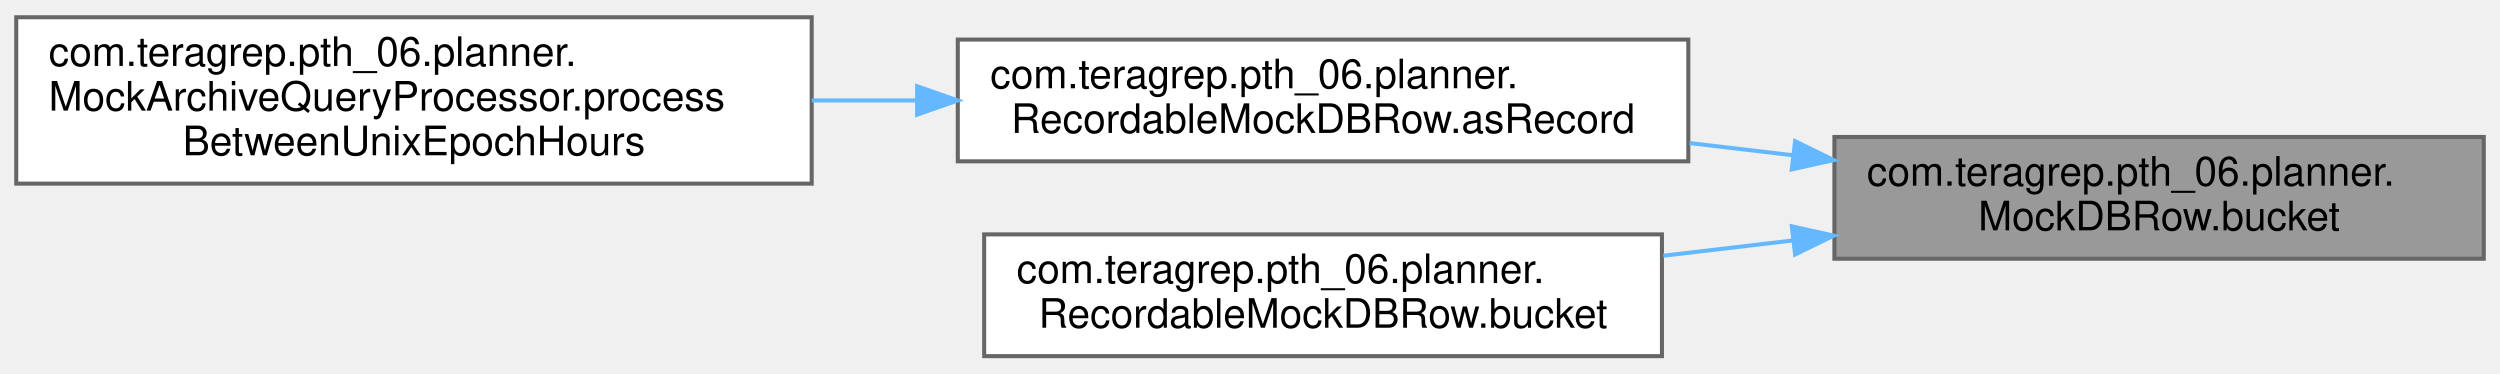
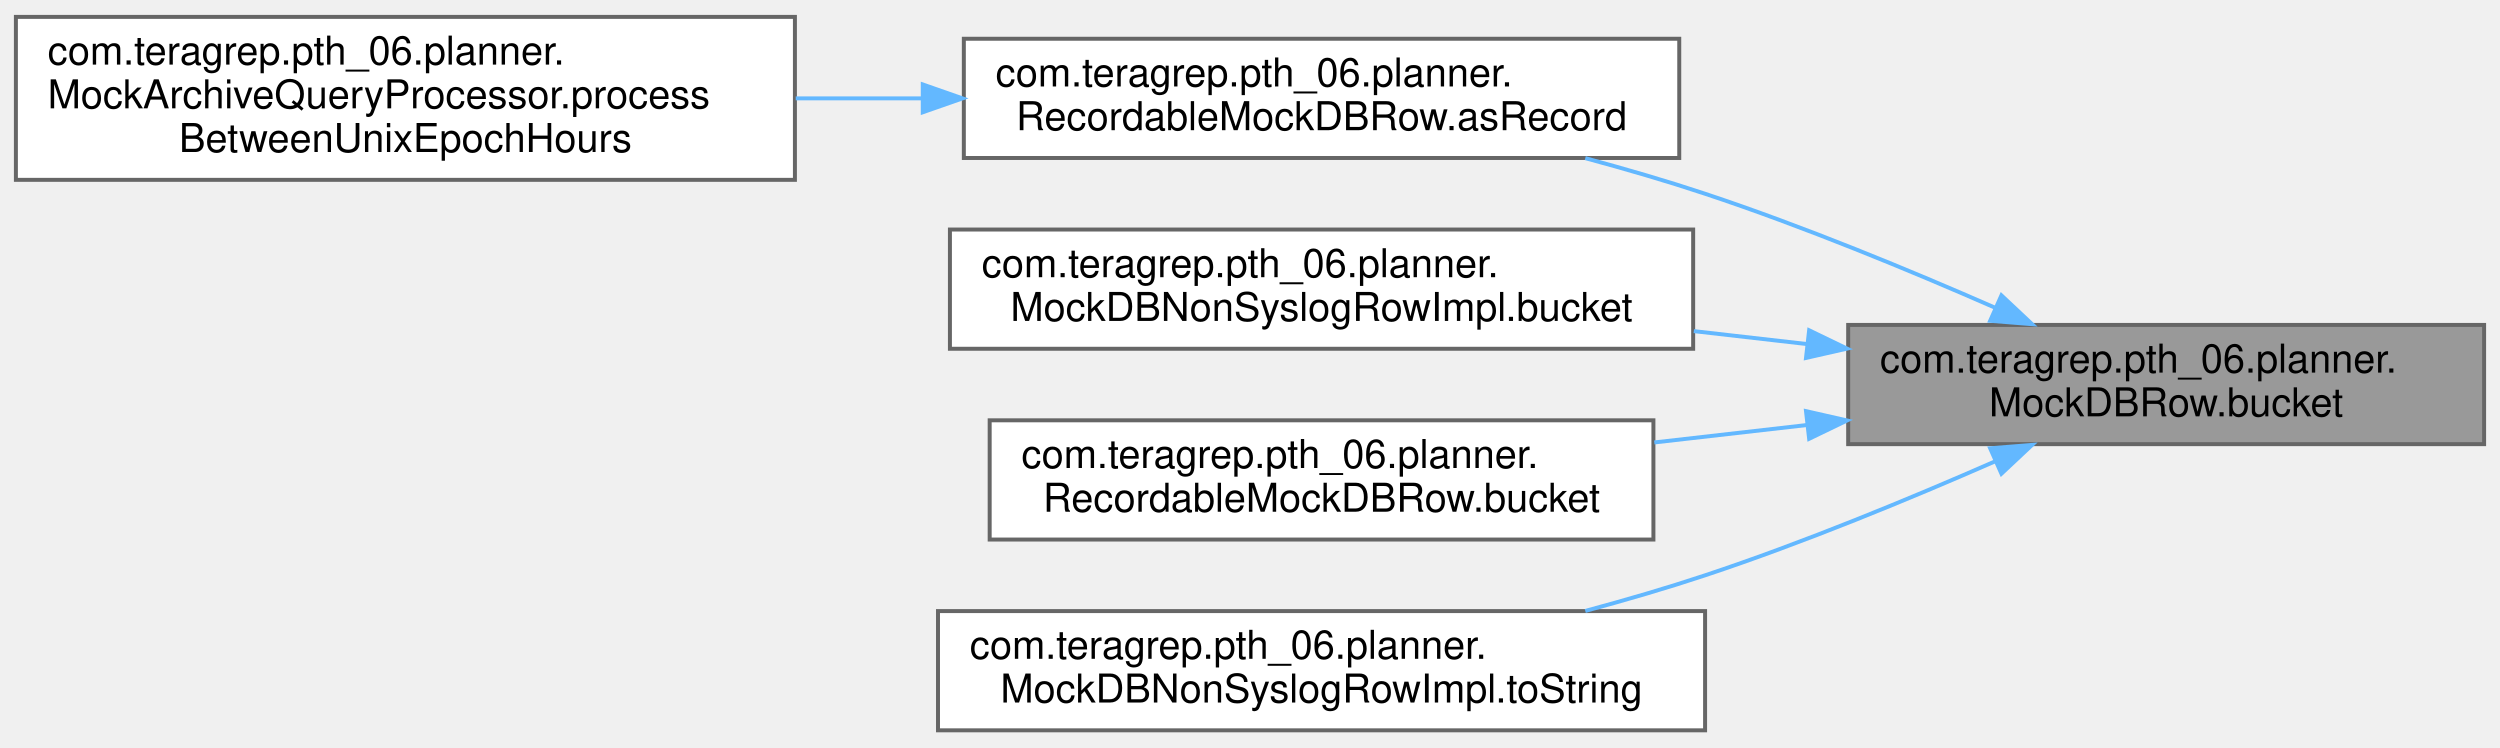
- <svg xmlns="http://www.w3.org/2000/svg" xmlns:xlink="http://www.w3.org/1999/xlink" width="616pt" height="92pt" viewBox="0.00 0.00 616.00 91.50">
-   <g id="graph0" class="graph" transform="scale(1 1) rotate(0) translate(4 87.5)">
+ <svg xmlns="http://www.w3.org/2000/svg" xmlns:xlink="http://www.w3.org/1999/xlink" width="629pt" height="188pt" viewBox="0.00 0.00 629.00 187.50">
+   <g id="graph0" class="graph" transform="scale(1 1) rotate(0) translate(4 183.5)">
    <g id="Node000001" class="node">
      <g id="a_Node000001">
        <a xlink:title=" ">
-           <polygon fill="#999999" stroke="#666666" points="608,-54 448,-54 448,-24 608,-24 608,-54" />
-           <text text-anchor="start" x="456" y="-42" font-family="Helvetica,sans-Serif" font-size="10.00">com.teragrep.pth_06.planner.</text>
-           <text text-anchor="middle" x="528" y="-31" font-family="Helvetica,sans-Serif" font-size="10.00">MockDBRow.bucket</text>
+           <polygon fill="#999999" stroke="#666666" points="621,-102 461,-102 461,-72 621,-72 621,-102" />
+           <text text-anchor="start" x="469" y="-90" font-family="Helvetica,sans-Serif" font-size="10.00">com.teragrep.pth_06.planner.</text>
+           <text text-anchor="middle" x="541" y="-79" font-family="Helvetica,sans-Serif" font-size="10.00">MockDBRow.bucket</text>
        </a>
      </g>
    </g>
    <g id="Node000002" class="node">
      <g id="a_Node000002">
        <a xlink:href="classcom_1_1teragrep_1_1pth__06_1_1planner_1_1RecordableMockDBRow.html#ac1964e4b4c2aa6126e03560b5f3d9224" target="_top" xlink:title=" ">
-           <polygon fill="white" stroke="#666666" points="412,-78 232,-78 232,-48 412,-48 412,-78" />
-           <text text-anchor="start" x="240" y="-66" font-family="Helvetica,sans-Serif" font-size="10.00">com.teragrep.pth_06.planner.</text>
-           <text text-anchor="middle" x="322" y="-55" font-family="Helvetica,sans-Serif" font-size="10.00">RecordableMockDBRow.asRecord</text>
+           <polygon fill="white" stroke="#666666" points="418.5,-174 238.5,-174 238.5,-144 418.5,-144 418.5,-174" />
+           <text text-anchor="start" x="246.5" y="-162" font-family="Helvetica,sans-Serif" font-size="10.00">com.teragrep.pth_06.planner.</text>
+           <text text-anchor="middle" x="328.5" y="-151" font-family="Helvetica,sans-Serif" font-size="10.00">RecordableMockDBRow.asRecord</text>
        </a>
      </g>
    </g>
    <g id="edge1_Node000001_Node000002" class="edge">
      <g id="a_edge1_Node000001_Node000002">
        <a xlink:title=" ">
-           <path fill="none" stroke="#63b8ff" d="M437.65,-49.51C429.23,-50.5 420.7,-51.51 412.29,-52.5" />
-           <polygon fill="#63b8ff" stroke="#63b8ff" points="438.31,-52.96 447.84,-48.31 437.5,-46.01 438.31,-52.96" />
+           <path fill="none" stroke="#63b8ff" d="M498.09,-106.27C476.54,-115.72 449.68,-126.8 425,-135 415.35,-138.21 405.02,-141.22 394.86,-143.96" />
+           <polygon fill="#63b8ff" stroke="#63b8ff" points="499.56,-109.44 507.28,-102.19 496.72,-103.04 499.56,-109.44" />
        </a>
      </g>
    </g>
    <g id="Node000004" class="node">
      <g id="a_Node000004">
-         <a xlink:href="classcom_1_1teragrep_1_1pth__06_1_1planner_1_1RecordableMockDBRow.html#a0490ac9a880be966c96204605aa0fade" target="_top" xlink:title=" ">
-           <polygon fill="white" stroke="#666666" points="405.5,-30 238.5,-30 238.5,0 405.5,0 405.5,-30" />
-           <text text-anchor="start" x="246.5" y="-18" font-family="Helvetica,sans-Serif" font-size="10.00">com.teragrep.pth_06.planner.</text>
-           <text text-anchor="middle" x="322" y="-7" font-family="Helvetica,sans-Serif" font-size="10.00">RecordableMockDBRow.bucket</text>
+         <a xlink:href="classcom_1_1teragrep_1_1pth__06_1_1planner_1_1MockDBNonSyslogRowImpl.html#a679355d0bacb9680f68108a6b8dff67d" target="_top" xlink:title=" ">
+           <polygon fill="white" stroke="#666666" points="422,-126 235,-126 235,-96 422,-96 422,-126" />
+           <text text-anchor="start" x="243" y="-114" font-family="Helvetica,sans-Serif" font-size="10.00">com.teragrep.pth_06.planner.</text>
+           <text text-anchor="middle" x="328.5" y="-103" font-family="Helvetica,sans-Serif" font-size="10.00">MockDBNonSyslogRowImpl.bucket</text>
        </a>
      </g>
    </g>
    <g id="edge3_Node000001_Node000004" class="edge">
      <g id="a_edge3_Node000001_Node000004">
        <a xlink:title=" ">
-           <path fill="none" stroke="#63b8ff" d="M437.74,-28.5C427.13,-27.25 416.34,-25.98 405.83,-24.74" />
-           <polygon fill="#63b8ff" stroke="#63b8ff" points="437.5,-31.99 447.84,-29.69 438.31,-25.04 437.5,-31.99" />
+           <path fill="none" stroke="#63b8ff" d="M450.59,-97.19C441.18,-98.27 431.6,-99.36 422.16,-100.44" />
+           <polygon fill="#63b8ff" stroke="#63b8ff" points="451.18,-100.65 460.72,-96.04 450.39,-93.69 451.18,-100.65" />
+         </a>
+       </g>
+     </g>
+     <g id="Node000005" class="node">
+       <g id="a_Node000005">
+         <a xlink:href="classcom_1_1teragrep_1_1pth__06_1_1planner_1_1RecordableMockDBRow.html#a0490ac9a880be966c96204605aa0fade" target="_top" xlink:title=" ">
+           <polygon fill="white" stroke="#666666" points="412,-78 245,-78 245,-48 412,-48 412,-78" />
+           <text text-anchor="start" x="253" y="-66" font-family="Helvetica,sans-Serif" font-size="10.00">com.teragrep.pth_06.planner.</text>
+           <text text-anchor="middle" x="328.5" y="-55" font-family="Helvetica,sans-Serif" font-size="10.00">RecordableMockDBRow.bucket</text>
+         </a>
+       </g>
+     </g>
+     <g id="edge4_Node000001_Node000005" class="edge">
+       <g id="a_edge4_Node000001_Node000005">
+         <a xlink:title=" ">
+           <path fill="none" stroke="#63b8ff" d="M450.59,-76.81C437.86,-75.35 424.81,-73.87 412.22,-72.43" />
+           <polygon fill="#63b8ff" stroke="#63b8ff" points="450.39,-80.31 460.72,-77.96 451.18,-73.35 450.39,-80.31" />
+         </a>
+       </g>
+     </g>
+     <g id="Node000006" class="node">
+       <g id="a_Node000006">
+         <a xlink:href="classcom_1_1teragrep_1_1pth__06_1_1planner_1_1MockDBNonSyslogRowImpl.html#a87a0075c19bcbe2553e0ff06c7502209" target="_top" xlink:title=" ">
+           <polygon fill="white" stroke="#666666" points="425,-30 232,-30 232,0 425,0 425,-30" />
+           <text text-anchor="start" x="240" y="-18" font-family="Helvetica,sans-Serif" font-size="10.00">com.teragrep.pth_06.planner.</text>
+           <text text-anchor="middle" x="328.5" y="-7" font-family="Helvetica,sans-Serif" font-size="10.00">MockDBNonSyslogRowImpl.toString</text>
+         </a>
+       </g>
+     </g>
+     <g id="edge5_Node000001_Node000006" class="edge">
+       <g id="a_edge5_Node000001_Node000006">
+         <a xlink:title=" ">
+           <path fill="none" stroke="#63b8ff" d="M498.09,-67.73C476.54,-58.28 449.68,-47.2 425,-39 415.35,-35.79 405.02,-32.78 394.86,-30.04" />
+           <polygon fill="#63b8ff" stroke="#63b8ff" points="496.72,-70.96 507.28,-71.81 499.56,-64.56 496.72,-70.96" />
        </a>
      </g>
    </g>
    <g id="Node000003" class="node">
      <g id="a_Node000003">
        <a xlink:href="classcom_1_1teragrep_1_1pth__06_1_1planner_1_1MockArchiveQueryProcessor.html#addd629e30bbc4610353d08d196003fbb" target="_top" xlink:title=" ">
-           <polygon fill="white" stroke="#666666" points="196,-83.5 0,-83.5 0,-42.5 196,-42.5 196,-83.5" />
-           <text text-anchor="start" x="8" y="-71.5" font-family="Helvetica,sans-Serif" font-size="10.00">com.teragrep.pth_06.planner.</text>
-           <text text-anchor="start" x="8" y="-60.5" font-family="Helvetica,sans-Serif" font-size="10.00">MockArchiveQueryProcessor.process</text>
-           <text text-anchor="middle" x="98" y="-49.5" font-family="Helvetica,sans-Serif" font-size="10.00">BetweenUnixEpochHours</text>
+           <polygon fill="white" stroke="#666666" points="196,-179.5 0,-179.5 0,-138.5 196,-138.5 196,-179.5" />
+           <text text-anchor="start" x="8" y="-167.5" font-family="Helvetica,sans-Serif" font-size="10.00">com.teragrep.pth_06.planner.</text>
+           <text text-anchor="start" x="8" y="-156.5" font-family="Helvetica,sans-Serif" font-size="10.00">MockArchiveQueryProcessor.process</text>
+           <text text-anchor="middle" x="98" y="-145.5" font-family="Helvetica,sans-Serif" font-size="10.00">BetweenUnixEpochHours</text>
        </a>
      </g>
    </g>
    <g id="edge2_Node000002_Node000003" class="edge">
      <g id="a_edge2_Node000002_Node000003">
        <a xlink:title=" ">
-           <path fill="none" stroke="#63b8ff" d="M221.94,-63C213.33,-63 204.63,-63 196.04,-63" />
-           <polygon fill="#63b8ff" stroke="#63b8ff" points="221.98,-66.5 231.98,-63 221.98,-59.5 221.98,-66.5" />
+           <path fill="none" stroke="#63b8ff" d="M228.09,-159C217.51,-159 206.76,-159 196.2,-159" />
+           <polygon fill="#63b8ff" stroke="#63b8ff" points="228.17,-162.5 238.17,-159 228.17,-155.5 228.17,-162.5" />
        </a>
      </g>
    </g>
  </g>
</svg>
